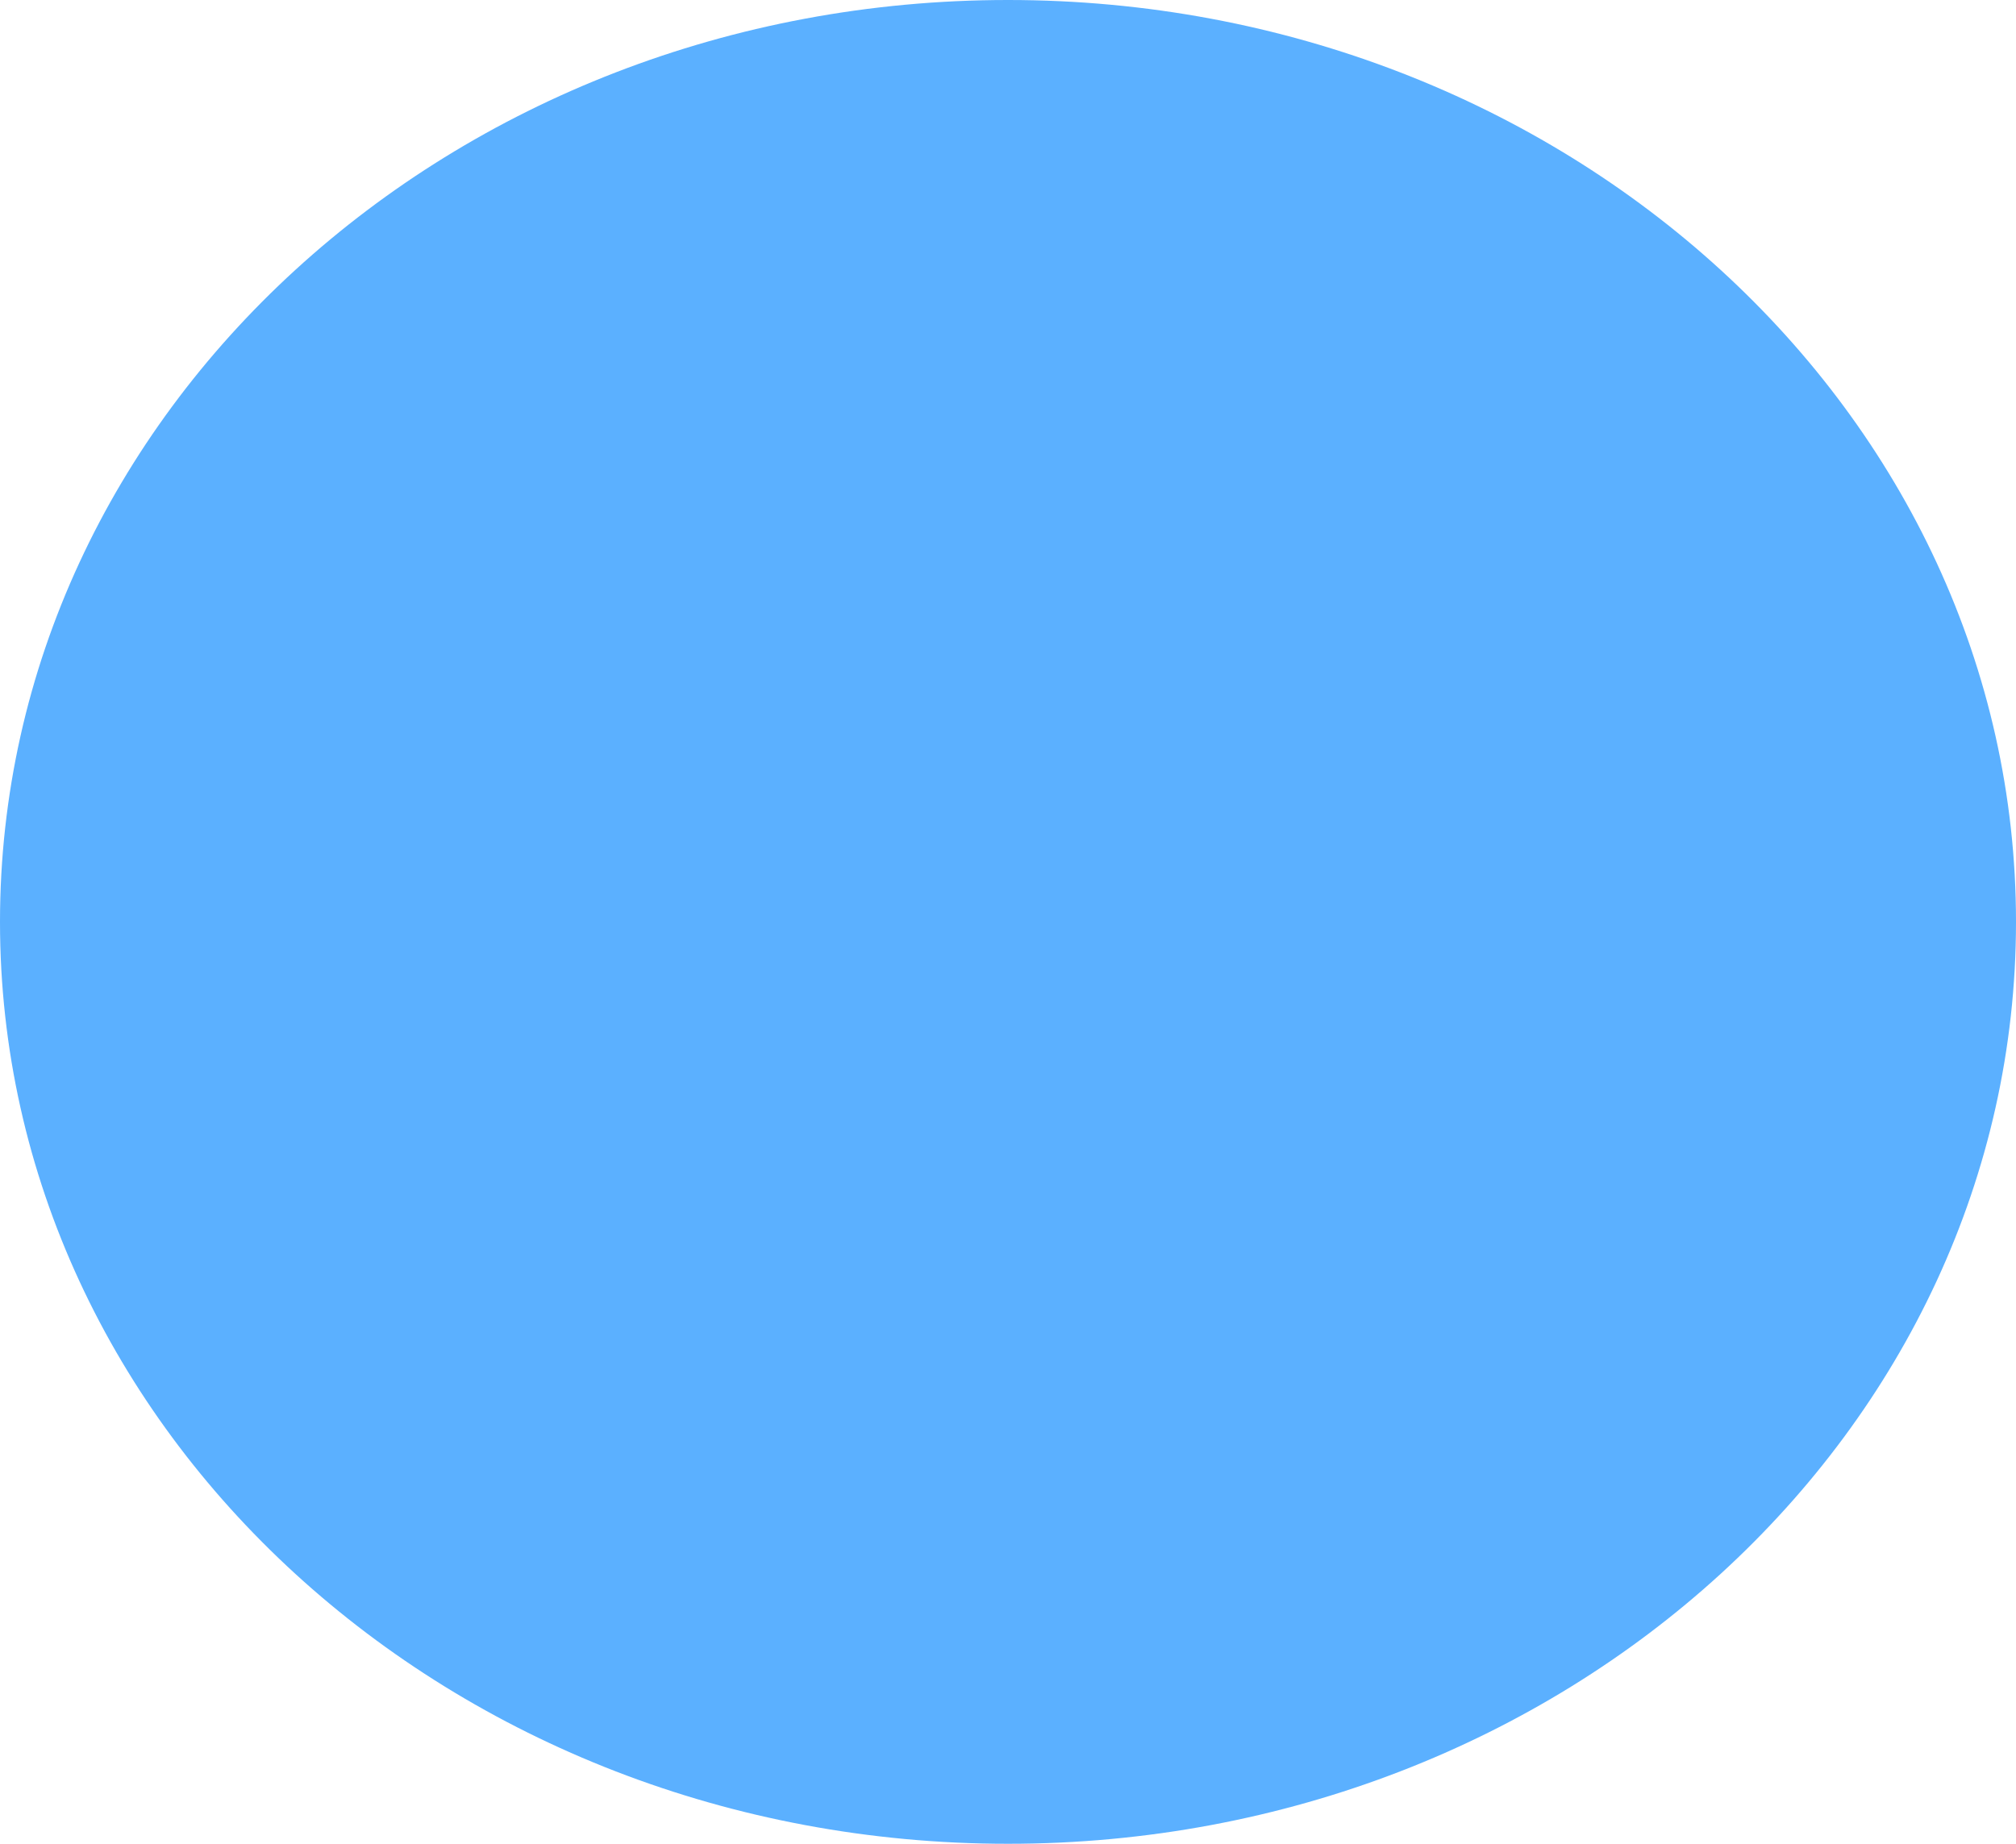
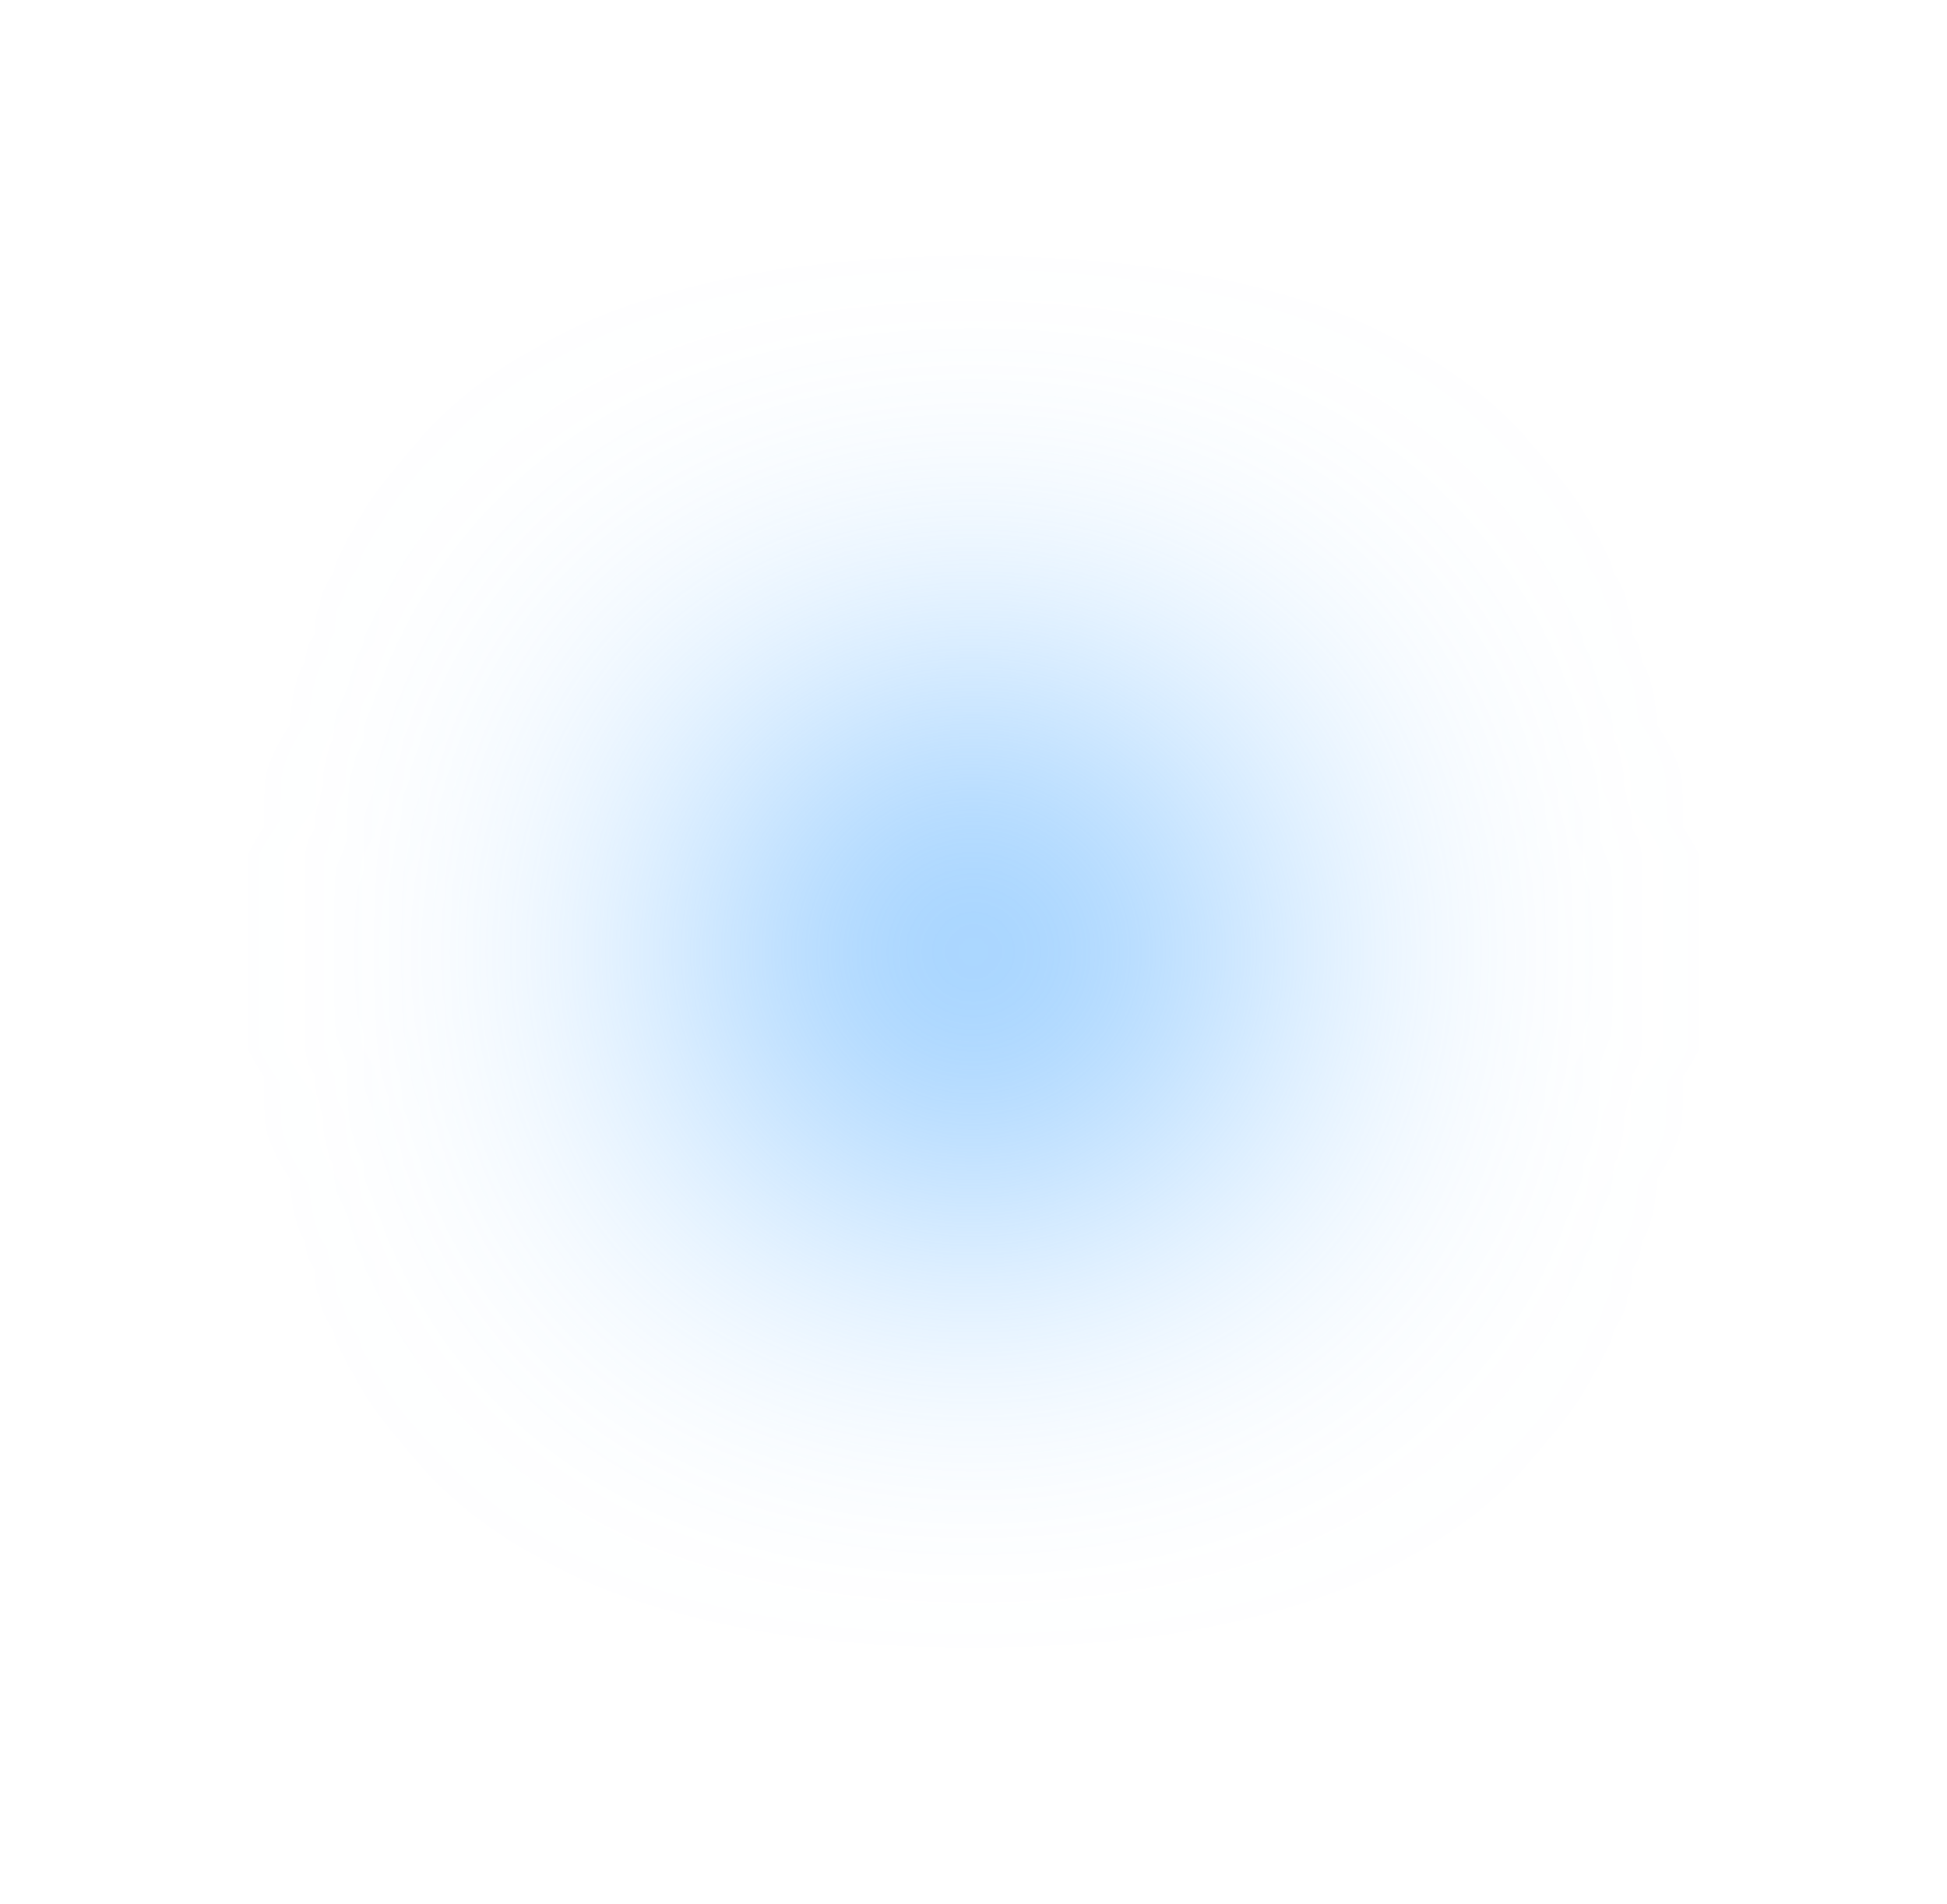
- <svg xmlns="http://www.w3.org/2000/svg" width="211" height="193" viewBox="0 0 211 193" fill="none">
-   <ellipse cx="105.5" cy="96.5" rx="105.5" ry="96.5" fill="#5BB0FF" />
+ <svg xmlns="http://www.w3.org/2000/svg" width="811" height="793" viewBox="0 0 811 793" fill="none">
+   <g filter="url(#filter0_f_1520_222)">
+     <ellipse cx="405.5" cy="396.5" rx="105.5" ry="96.5" fill="#5BB0FF" />
+   </g>
+   <defs>
+     <filter id="filter0_f_1520_222" x="0" y="0" width="811" height="793" filterUnits="userSpaceOnUse" color-interpolation-filters="sRGB">
+       <feFlood flood-opacity="0" result="BackgroundImageFix" />
+       <feBlend mode="normal" in="SourceGraphic" in2="BackgroundImageFix" result="shape" />
+       <feGaussianBlur stdDeviation="150" result="effect1_foregroundBlur_1520_222" />
+     </filter>
+   </defs>
</svg>
